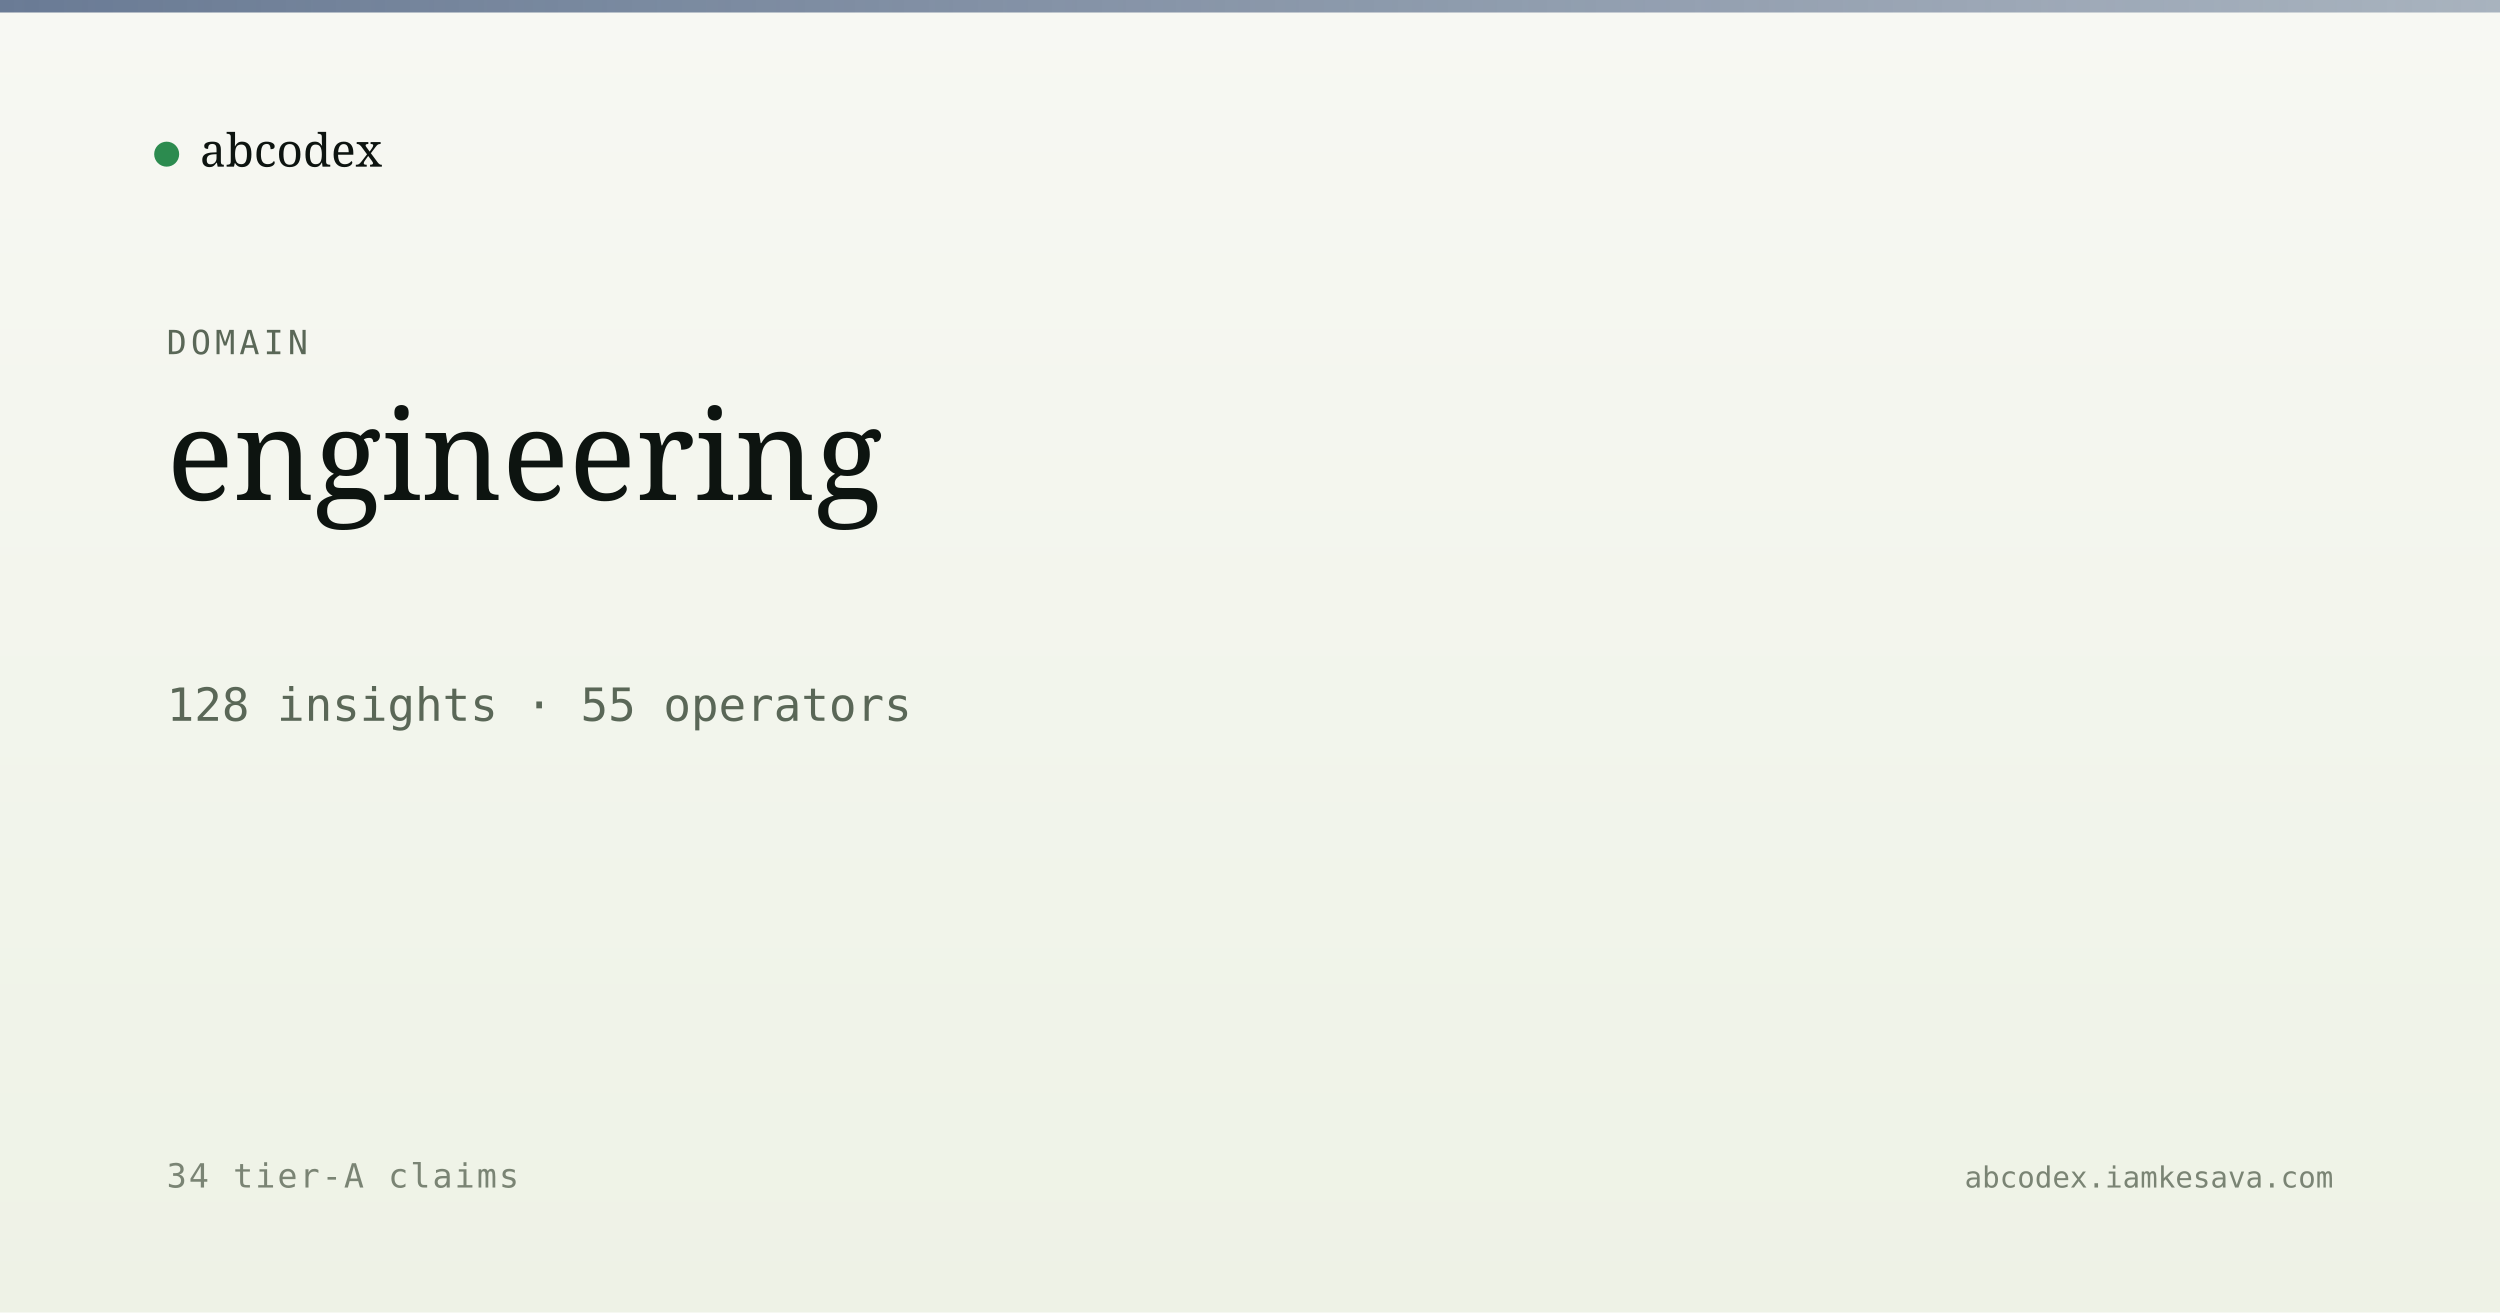
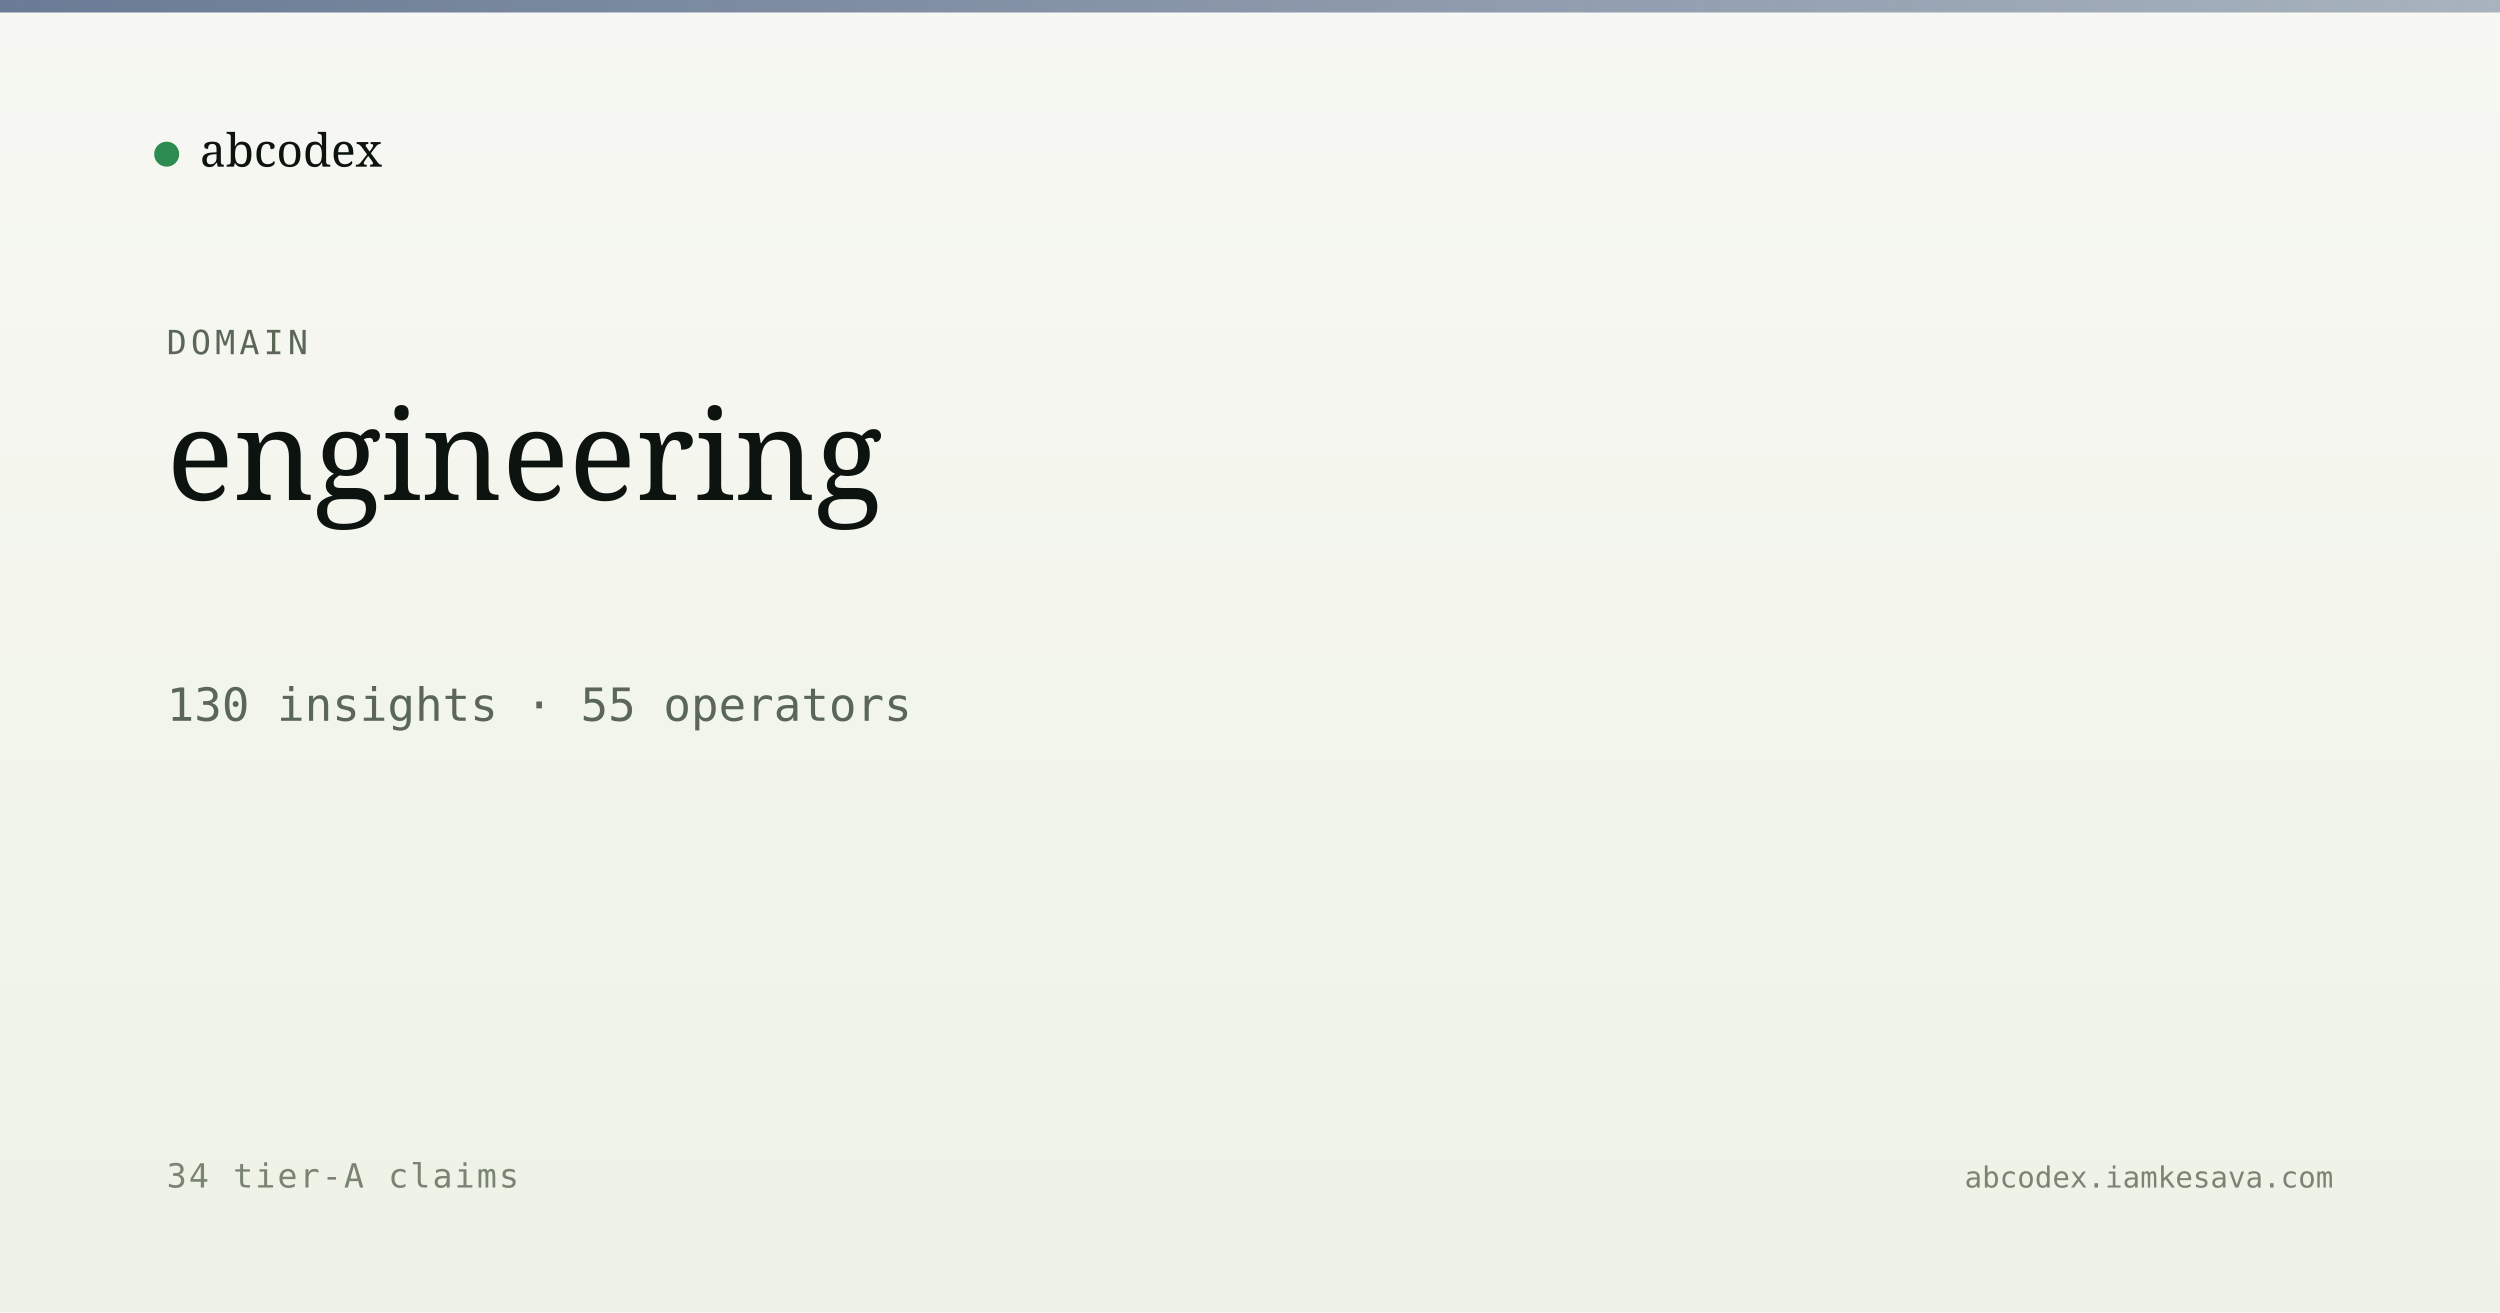
<svg xmlns="http://www.w3.org/2000/svg" viewBox="0 0 1200 630" width="1200" height="630">
  <defs>
    <linearGradient id="bg" x1="0" y1="0" x2="0" y2="1">
      <stop offset="0" stop-color="#f7f8f3" />
      <stop offset="1" stop-color="#eef2e6" />
    </linearGradient>
    <linearGradient id="band" x1="0" y1="0" x2="1" y2="0">
      <stop offset="0" stop-color="#5a6d8a" stop-opacity="0.9" />
      <stop offset="1" stop-color="#5a6d8a" stop-opacity="0.5" />
    </linearGradient>
  </defs>
  <rect width="1200" height="630" fill="url(#bg)" />
  <rect x="0" y="0" width="1200" height="6" fill="url(#band)" />
  <g transform="translate(80, 60)">
    <circle cx="0" cy="14" r="6" fill="#2c8b4f" />
    <text x="16" y="20" font-family="Newsreader, serif" font-size="22" fill="#0d1410">abcodex</text>
  </g>
  <text x="80" y="170" font-family="JetBrains Mono, monospace" font-size="16" fill="#5a6757" letter-spacing="2">DOMAIN</text>
  <text x="80" y="240" font-family="Newsreader, serif" font-size="60" font-weight="500" fill="#0d1410">engineering</text>
-   <text x="80" y="346" font-family="JetBrains Mono, monospace" font-size="22" fill="#5a6757">128 insights · 55 operators</text>
+   <text x="80" y="346" font-family="JetBrains Mono, monospace" font-size="22" fill="#5a6757">130 insights · 55 operators</text>
  <text x="80" y="570" font-family="JetBrains Mono, monospace" font-size="16" fill="#7a8474" letter-spacing="1">34 tier-A claims</text>
  <text x="1120" y="570" text-anchor="end" font-family="JetBrains Mono, monospace" font-size="14" fill="#7a8474">abcodex.iamkesava.com</text>
</svg>
